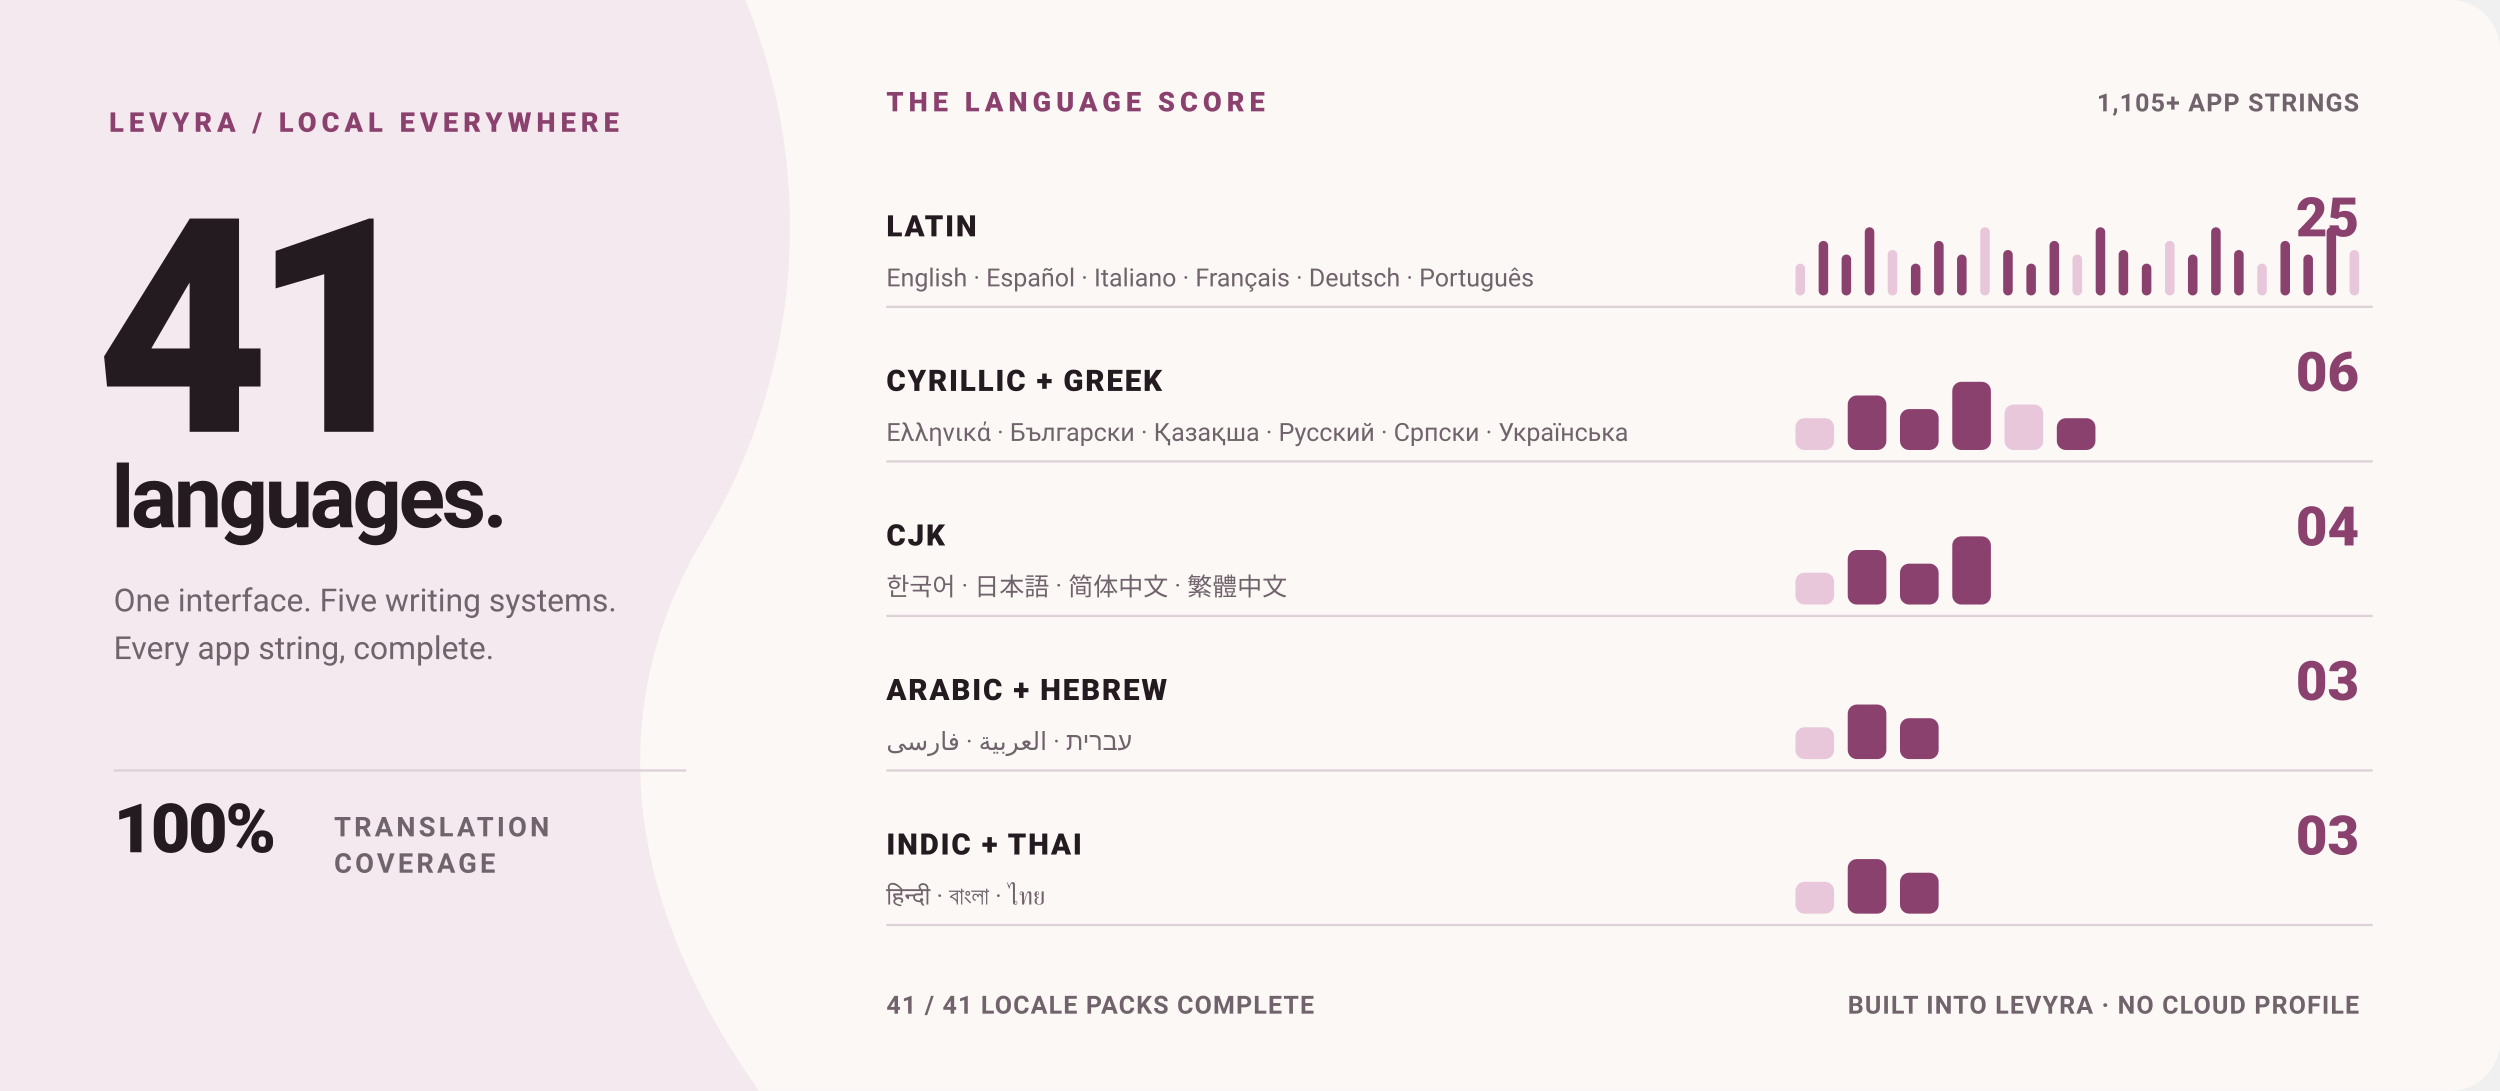
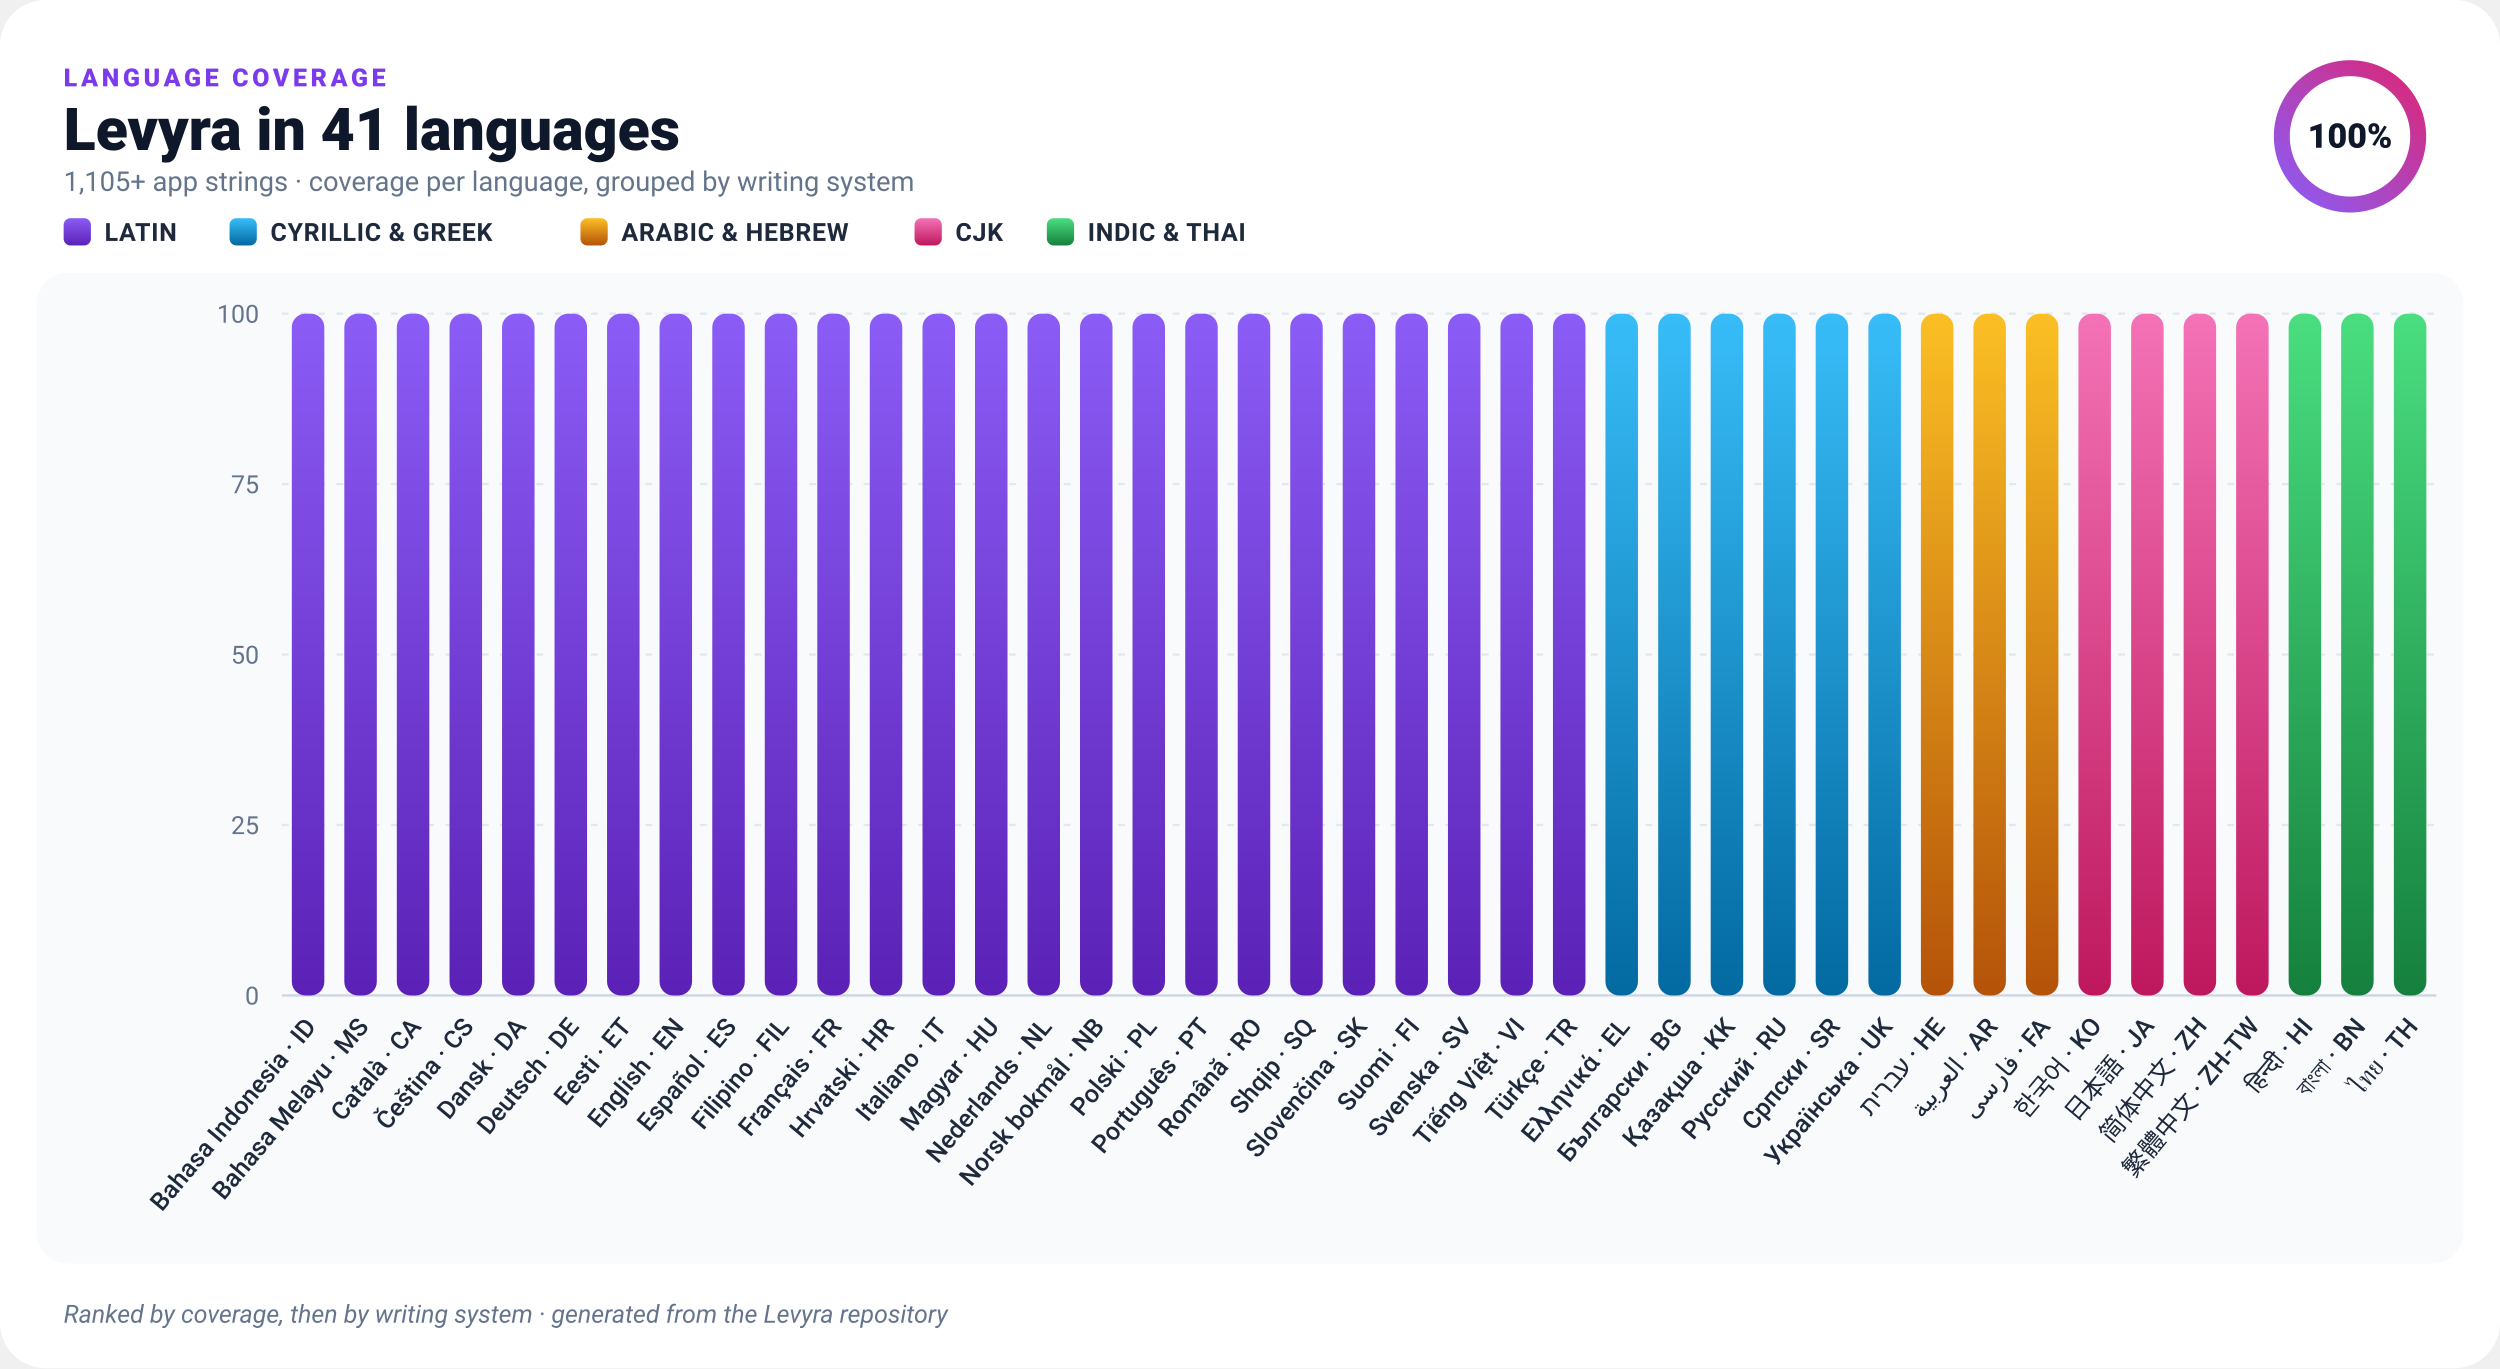
- <svg xmlns="http://www.w3.org/2000/svg" width="1100" height="480" viewBox="0 0 1100 480" role="img" aria-label="Levyra is fully translated in 41 languages">
-   <style>
-     text { font-family: -apple-system, BlinkMacSystemFont, 'Segoe UI', Roboto, Helvetica, Arial, sans-serif; }
-     .kicker { fill: #8B416E; font-size: 12px; font-weight: 800; letter-spacing: 2.2px; }
-     .hero { fill: #241B21; font-size: 132px; font-weight: 850; letter-spacing: -8px; }
-     .hero-label { fill: #241B21; font-size: 38px; font-weight: 760; letter-spacing: -1.5px; }
-     .meta { fill: #70636B; font-size: 14px; }
-     .statement { fill: #241B21; font-size: 30px; font-weight: 800; letter-spacing: -1px; }
-     .statement-small { fill: #70636B; font-size: 12px; font-weight: 700; letter-spacing: 1.4px; }
-     .group { fill: #241B21; font-size: 13px; font-weight: 800; letter-spacing: .8px; }
-     .count { fill: #8B416E; font-size: 24px; font-weight: 850; }
-     .examples { fill: #70636B; font-size: 11px; }
-     .footer { fill: #70636B; font-size: 11px; font-weight: 650; letter-spacing: .5px; }
-   </style>
-   <rect width="1100" height="480" rx="22" fill="#FBF8F6" />
-   <path d="M0 0H328C360 78 352 166 310 236C268 306 270 390 334 480H0Z" fill="#F4E9EF" />
-   <text x="48" y="58" class="kicker">LEVYRA / LOCAL EVERYWHERE</text>
-   <text x="42" y="190" class="hero">41</text>
-   <text x="49" y="232" class="hero-label">languages.</text>
-   <text x="50" y="269" class="meta">One interface. Five writing systems.</text>
-   <text x="50" y="290" class="meta">Every app string, complete.</text>
-   <line x1="50" y1="339" x2="302" y2="339" stroke="#DDD0D7" />
-   <text x="50" y="375" class="statement">100%</text>
-   <text x="147" y="368" class="statement-small">TRANSLATION</text>
-   <text x="147" y="384" class="statement-small">COVERAGE</text>
-   <text x="390" y="49" class="kicker">THE LANGUAGE SCORE</text>
-   <text x="1038" y="49" text-anchor="end" class="footer">1,105+ APP STRINGS</text>
-   <line x1="390" y1="135" x2="1044" y2="135" stroke="#DDD0D7" />
-   <text x="390" y="104" class="group">LATIN</text>
-   <text x="1038" y="104" text-anchor="end" class="count">25</text>
-   <text x="390" y="126" class="examples">English · Español · Italiano · Français · Deutsch · Português</text>
-   <g>
-     <rect x="790.0" y="116.0" width="4.2" height="14" rx="2.1" fill="#E7C7D9" />
-     <rect x="800.2" y="106.0" width="4.2" height="24" rx="2.1" fill="#8B416E" />
-     <rect x="810.3" y="112.0" width="4.2" height="18" rx="2.1" fill="#8B416E" />
-     <rect x="820.5" y="100.0" width="4.2" height="30" rx="2.1" fill="#8B416E" />
-     <rect x="830.6" y="110.0" width="4.2" height="20" rx="2.1" fill="#E7C7D9" />
-     <rect x="840.8" y="116.0" width="4.2" height="14" rx="2.1" fill="#8B416E" />
-     <rect x="851.0" y="106.0" width="4.2" height="24" rx="2.1" fill="#8B416E" />
-     <rect x="861.1" y="112.0" width="4.2" height="18" rx="2.1" fill="#8B416E" />
-     <rect x="871.3" y="100.0" width="4.2" height="30" rx="2.1" fill="#E7C7D9" />
-     <rect x="881.4" y="110.0" width="4.2" height="20" rx="2.1" fill="#8B416E" />
-     <rect x="891.6" y="116.0" width="4.2" height="14" rx="2.1" fill="#8B416E" />
-     <rect x="901.8" y="106.0" width="4.2" height="24" rx="2.1" fill="#8B416E" />
-     <rect x="911.9" y="112.0" width="4.2" height="18" rx="2.1" fill="#E7C7D9" />
-     <rect x="922.1" y="100.0" width="4.2" height="30" rx="2.1" fill="#8B416E" />
-     <rect x="932.2" y="110.0" width="4.2" height="20" rx="2.1" fill="#8B416E" />
-     <rect x="942.4" y="116.0" width="4.2" height="14" rx="2.1" fill="#8B416E" />
-     <rect x="952.6" y="106.0" width="4.2" height="24" rx="2.1" fill="#E7C7D9" />
-     <rect x="962.7" y="112.0" width="4.2" height="18" rx="2.1" fill="#8B416E" />
-     <rect x="972.9" y="100.0" width="4.2" height="30" rx="2.1" fill="#8B416E" />
-     <rect x="983.0" y="110.0" width="4.2" height="20" rx="2.1" fill="#8B416E" />
-     <rect x="993.2" y="116.0" width="4.2" height="14" rx="2.1" fill="#E7C7D9" />
-     <rect x="1003.4" y="106.0" width="4.2" height="24" rx="2.1" fill="#8B416E" />
-     <rect x="1013.5" y="112.0" width="4.2" height="18" rx="2.1" fill="#8B416E" />
-     <rect x="1023.7" y="100.0" width="4.2" height="30" rx="2.1" fill="#8B416E" />
-     <rect x="1033.8" y="110.0" width="4.2" height="20" rx="2.1" fill="#E7C7D9" />
-   </g>
-   <line x1="390" y1="203" x2="1044" y2="203" stroke="#DDD0D7" />
-   <text x="390" y="172" class="group">CYRILLIC + GREEK</text>
-   <text x="1038" y="172" text-anchor="end" class="count">06</text>
-   <text x="390" y="194" class="examples">Ελληνικά · Български · Қазақша · Русский · Српски · Українська</text>
-   <g>
-     <rect x="790.0" y="184.0" width="17.0" height="14" rx="4.0" fill="#E7C7D9" />
-     <rect x="813.0" y="174.0" width="17.0" height="24" rx="4.0" fill="#8B416E" />
-     <rect x="836.0" y="180.0" width="17.0" height="18" rx="4.0" fill="#8B416E" />
-     <rect x="859.0" y="168.0" width="17.0" height="30" rx="4.0" fill="#8B416E" />
-     <rect x="882.0" y="178.0" width="17.0" height="20" rx="4.0" fill="#E7C7D9" />
-     <rect x="905.0" y="184.0" width="17.0" height="14" rx="4.0" fill="#8B416E" />
-   </g>
-   <line x1="390" y1="271" x2="1044" y2="271" stroke="#DDD0D7" />
-   <text x="390" y="240" class="group">CJK</text>
-   <text x="1038" y="240" text-anchor="end" class="count">04</text>
-   <text x="390" y="262" class="examples">한국어 · 日本語 · 简体中文 · 繁體中文</text>
-   <g>
-     <rect x="790.0" y="252.0" width="17.0" height="14" rx="4.0" fill="#E7C7D9" />
-     <rect x="813.0" y="242.0" width="17.0" height="24" rx="4.0" fill="#8B416E" />
-     <rect x="836.0" y="248.0" width="17.0" height="18" rx="4.0" fill="#8B416E" />
-     <rect x="859.0" y="236.0" width="17.0" height="30" rx="4.0" fill="#8B416E" />
-   </g>
-   <line x1="390" y1="339" x2="1044" y2="339" stroke="#DDD0D7" />
-   <text x="390" y="308" class="group">ARABIC + HEBREW</text>
-   <text x="1038" y="308" text-anchor="end" class="count">03</text>
-   <text x="390" y="330" class="examples">עברית · العربية · فارسی</text>
-   <g>
-     <rect x="790.0" y="320.0" width="17.0" height="14" rx="4.0" fill="#E7C7D9" />
-     <rect x="813.0" y="310.0" width="17.0" height="24" rx="4.0" fill="#8B416E" />
-     <rect x="836.0" y="316.0" width="17.0" height="18" rx="4.0" fill="#8B416E" />
-   </g>
-   <line x1="390" y1="407" x2="1044" y2="407" stroke="#DDD0D7" />
-   <text x="390" y="376" class="group">INDIC + THAI</text>
-   <text x="1038" y="376" text-anchor="end" class="count">03</text>
-   <text x="390" y="398" class="examples">हिन्दी · বাংলা · ไทย</text>
-   <g>
-     <rect x="790.0" y="388.0" width="17.0" height="14" rx="4.0" fill="#E7C7D9" />
-     <rect x="813.0" y="378.0" width="17.0" height="24" rx="4.0" fill="#8B416E" />
-     <rect x="836.0" y="384.0" width="17.0" height="18" rx="4.0" fill="#8B416E" />
-   </g>
-   <text x="390" y="446" class="footer">41 / 41 LOCALE PACKS COMPLETE</text>
-   <text x="1038" y="446" text-anchor="end" class="footer">BUILT INTO LEVYRA · NO CLOUD PROFILE</text>
+ <svg xmlns="http://www.w3.org/2000/svg" width="1100" height="602" viewBox="0 0 1100 602" role="img" aria-label="Levyra localization coverage: 100% across 41 languages">
+   <defs>
+     <linearGradient id="bar-latin" x1="0" y1="0" x2="0" y2="1">
+       <stop offset="0" stop-color="#8B5CF6" />
+       <stop offset="1" stop-color="#5B21B6" />
+     </linearGradient>
+     <linearGradient id="bar-cyrillic" x1="0" y1="0" x2="0" y2="1">
+       <stop offset="0" stop-color="#38BDF8" />
+       <stop offset="1" stop-color="#0369A1" />
+     </linearGradient>
+     <linearGradient id="bar-rtl" x1="0" y1="0" x2="0" y2="1">
+       <stop offset="0" stop-color="#FBBF24" />
+       <stop offset="1" stop-color="#B45309" />
+     </linearGradient>
+     <linearGradient id="bar-cjk" x1="0" y1="0" x2="0" y2="1">
+       <stop offset="0" stop-color="#F472B6" />
+       <stop offset="1" stop-color="#BE185D" />
+     </linearGradient>
+     <linearGradient id="bar-brahmic" x1="0" y1="0" x2="0" y2="1">
+       <stop offset="0" stop-color="#4ADE80" />
+       <stop offset="1" stop-color="#15803D" />
+     </linearGradient>
+     <linearGradient id="ring" x1="0" y1="0" x2="1" y2="1">
+       <stop offset="0" stop-color="#8B5CF6" />
+       <stop offset="1" stop-color="#DB2777" />
+     </linearGradient>
+   </defs>
+   <rect width="1100" height="602" rx="20" fill="#FFFFFF" />
+   <rect x="16" y="120" width="1068" height="436" rx="14" fill="#F8FAFC" />
+   <text x="28" y="38" fill="#7C3AED" font-family="-apple-system,BlinkMacSystemFont,'Segoe UI',Roboto,Helvetica,Arial,sans-serif" font-size="11" font-weight="800" letter-spacing="1.6">LANGUAGE COVERAGE</text>
+   <text x="28" y="66" fill="#0F172A" font-family="-apple-system,BlinkMacSystemFont,'Segoe UI',Roboto,Helvetica,Arial,sans-serif" font-size="26" font-weight="800">Levyra in 41 languages</text>
+   <text x="28" y="84" fill="#64748B" font-family="-apple-system,BlinkMacSystemFont,'Segoe UI',Roboto,Helvetica,Arial,sans-serif" font-size="12">1,105+ app strings · coverage per language, grouped by writing system</text>
+   <rect x="28" y="96" width="12" height="12" rx="3" fill="url(#bar-latin)" />
+   <text x="46" y="106" fill="#1E293B" font-family="-apple-system,BlinkMacSystemFont,'Segoe UI',Roboto,Helvetica,Arial,sans-serif" font-size="11" font-weight="600" letter-spacing=".3">LATIN</text>
+   <rect x="101" y="96" width="12" height="12" rx="3" fill="url(#bar-cyrillic)" />
+   <text x="119" y="106" fill="#1E293B" font-family="-apple-system,BlinkMacSystemFont,'Segoe UI',Roboto,Helvetica,Arial,sans-serif" font-size="11" font-weight="600" letter-spacing=".3">CYRILLIC &amp; GREEK</text>
+   <rect x="255.4" y="96" width="12" height="12" rx="3" fill="url(#bar-rtl)" />
+   <text x="273.4" y="106" fill="#1E293B" font-family="-apple-system,BlinkMacSystemFont,'Segoe UI',Roboto,Helvetica,Arial,sans-serif" font-size="11" font-weight="600" letter-spacing=".3">ARABIC &amp; HEBREW</text>
+   <rect x="402.4" y="96" width="12" height="12" rx="3" fill="url(#bar-cjk)" />
+   <text x="420.4" y="106" fill="#1E293B" font-family="-apple-system,BlinkMacSystemFont,'Segoe UI',Roboto,Helvetica,Arial,sans-serif" font-size="11" font-weight="600" letter-spacing=".3">CJK</text>
+   <rect x="460.6" y="96" width="12" height="12" rx="3" fill="url(#bar-brahmic)" />
+   <text x="478.6" y="106" fill="#1E293B" font-family="-apple-system,BlinkMacSystemFont,'Segoe UI',Roboto,Helvetica,Arial,sans-serif" font-size="11" font-weight="600" letter-spacing=".3">INDIC &amp; THAI</text>
+   <circle cx="1034" cy="60" r="30" fill="none" stroke="#EDE9FE" stroke-width="7" />
+   <circle cx="1034" cy="60" r="30" fill="none" stroke="url(#ring)" stroke-width="7" stroke-linecap="round" stroke-dasharray="188.50 188.50" transform="rotate(-90 1034 60)" />
+   <text x="1034" y="65" text-anchor="middle" fill="#0F172A" font-family="-apple-system,BlinkMacSystemFont,'Segoe UI',Roboto,Helvetica,Arial,sans-serif" font-size="15" font-weight="800">100%</text>
+   <line x1="124" y1="438.0" x2="1072" y2="438.0" stroke="#CBD5E1" stroke-width="1" />
+   <text x="114" y="442.0" text-anchor="end" fill="#64748B" font-family="-apple-system,BlinkMacSystemFont,'Segoe UI',Roboto,Helvetica,Arial,sans-serif" font-size="11">0</text>
+   <line x1="124" y1="363.0" x2="1072" y2="363.0" stroke="#E2E8F0" stroke-width="1" stroke-dasharray="3 5" />
+   <text x="114" y="367.0" text-anchor="end" fill="#64748B" font-family="-apple-system,BlinkMacSystemFont,'Segoe UI',Roboto,Helvetica,Arial,sans-serif" font-size="11">25</text>
+   <line x1="124" y1="288.0" x2="1072" y2="288.0" stroke="#E2E8F0" stroke-width="1" stroke-dasharray="3 5" />
+   <text x="114" y="292.0" text-anchor="end" fill="#64748B" font-family="-apple-system,BlinkMacSystemFont,'Segoe UI',Roboto,Helvetica,Arial,sans-serif" font-size="11">50</text>
+   <line x1="124" y1="213.0" x2="1072" y2="213.0" stroke="#E2E8F0" stroke-width="1" stroke-dasharray="3 5" />
+   <text x="114" y="217.0" text-anchor="end" fill="#64748B" font-family="-apple-system,BlinkMacSystemFont,'Segoe UI',Roboto,Helvetica,Arial,sans-serif" font-size="11">75</text>
+   <line x1="124" y1="138.0" x2="1072" y2="138.0" stroke="#E2E8F0" stroke-width="1" stroke-dasharray="3 5" />
+   <text x="114" y="142.0" text-anchor="end" fill="#64748B" font-family="-apple-system,BlinkMacSystemFont,'Segoe UI',Roboto,Helvetica,Arial,sans-serif" font-size="11">100</text>
+   <g>
+     <rect x="128.4" y="138.0" width="14.3" height="300.0" rx="6" fill="url(#bar-latin)" />
+     <text transform="translate(139.6 452) rotate(-50)" text-anchor="end" fill="#1E293B" font-family="-apple-system,BlinkMacSystemFont,'Segoe UI',Roboto,Helvetica,Arial,sans-serif" font-size="11" font-weight="500">Bahasa Indonesia · ID</text>
+   </g>
+   <g>
+     <rect x="151.5" y="138.0" width="14.3" height="300.0" rx="6" fill="url(#bar-latin)" />
+     <text transform="translate(162.7 452) rotate(-50)" text-anchor="end" fill="#1E293B" font-family="-apple-system,BlinkMacSystemFont,'Segoe UI',Roboto,Helvetica,Arial,sans-serif" font-size="11" font-weight="500">Bahasa Melayu · MS</text>
+   </g>
+   <g>
+     <rect x="174.6" y="138.0" width="14.3" height="300.0" rx="6" fill="url(#bar-latin)" />
+     <text transform="translate(185.8 452) rotate(-50)" text-anchor="end" fill="#1E293B" font-family="-apple-system,BlinkMacSystemFont,'Segoe UI',Roboto,Helvetica,Arial,sans-serif" font-size="11" font-weight="500">Català · CA</text>
+   </g>
+   <g>
+     <rect x="197.8" y="138.0" width="14.3" height="300.0" rx="6" fill="url(#bar-latin)" />
+     <text transform="translate(208.9 452) rotate(-50)" text-anchor="end" fill="#1E293B" font-family="-apple-system,BlinkMacSystemFont,'Segoe UI',Roboto,Helvetica,Arial,sans-serif" font-size="11" font-weight="500">Čeština · CS</text>
+   </g>
+   <g>
+     <rect x="220.9" y="138.0" width="14.3" height="300.0" rx="6" fill="url(#bar-latin)" />
+     <text transform="translate(232.0 452) rotate(-50)" text-anchor="end" fill="#1E293B" font-family="-apple-system,BlinkMacSystemFont,'Segoe UI',Roboto,Helvetica,Arial,sans-serif" font-size="11" font-weight="500">Dansk · DA</text>
+   </g>
+   <g>
+     <rect x="244.0" y="138.0" width="14.3" height="300.0" rx="6" fill="url(#bar-latin)" />
+     <text transform="translate(255.2 452) rotate(-50)" text-anchor="end" fill="#1E293B" font-family="-apple-system,BlinkMacSystemFont,'Segoe UI',Roboto,Helvetica,Arial,sans-serif" font-size="11" font-weight="500">Deutsch · DE</text>
+   </g>
+   <g>
+     <rect x="267.1" y="138.0" width="14.3" height="300.0" rx="6" fill="url(#bar-latin)" />
+     <text transform="translate(278.3 452) rotate(-50)" text-anchor="end" fill="#1E293B" font-family="-apple-system,BlinkMacSystemFont,'Segoe UI',Roboto,Helvetica,Arial,sans-serif" font-size="11" font-weight="500">Eesti · ET</text>
+   </g>
+   <g>
+     <rect x="290.2" y="138.0" width="14.3" height="300.0" rx="6" fill="url(#bar-latin)" />
+     <text transform="translate(301.4 452) rotate(-50)" text-anchor="end" fill="#1E293B" font-family="-apple-system,BlinkMacSystemFont,'Segoe UI',Roboto,Helvetica,Arial,sans-serif" font-size="11" font-weight="500">English · EN</text>
+   </g>
+   <g>
+     <rect x="313.4" y="138.0" width="14.3" height="300.0" rx="6" fill="url(#bar-latin)" />
+     <text transform="translate(324.5 452) rotate(-50)" text-anchor="end" fill="#1E293B" font-family="-apple-system,BlinkMacSystemFont,'Segoe UI',Roboto,Helvetica,Arial,sans-serif" font-size="11" font-weight="500">Español · ES</text>
+   </g>
+   <g>
+     <rect x="336.5" y="138.0" width="14.3" height="300.0" rx="6" fill="url(#bar-latin)" />
+     <text transform="translate(347.7 452) rotate(-50)" text-anchor="end" fill="#1E293B" font-family="-apple-system,BlinkMacSystemFont,'Segoe UI',Roboto,Helvetica,Arial,sans-serif" font-size="11" font-weight="500">Filipino · FIL</text>
+   </g>
+   <g>
+     <rect x="359.6" y="138.0" width="14.3" height="300.0" rx="6" fill="url(#bar-latin)" />
+     <text transform="translate(370.8 452) rotate(-50)" text-anchor="end" fill="#1E293B" font-family="-apple-system,BlinkMacSystemFont,'Segoe UI',Roboto,Helvetica,Arial,sans-serif" font-size="11" font-weight="500">Français · FR</text>
+   </g>
+   <g>
+     <rect x="382.7" y="138.0" width="14.3" height="300.0" rx="6" fill="url(#bar-latin)" />
+     <text transform="translate(393.9 452) rotate(-50)" text-anchor="end" fill="#1E293B" font-family="-apple-system,BlinkMacSystemFont,'Segoe UI',Roboto,Helvetica,Arial,sans-serif" font-size="11" font-weight="500">Hrvatski · HR</text>
+   </g>
+   <g>
+     <rect x="405.9" y="138.0" width="14.3" height="300.0" rx="6" fill="url(#bar-latin)" />
+     <text transform="translate(417.0 452) rotate(-50)" text-anchor="end" fill="#1E293B" font-family="-apple-system,BlinkMacSystemFont,'Segoe UI',Roboto,Helvetica,Arial,sans-serif" font-size="11" font-weight="500">Italiano · IT</text>
+   </g>
+   <g>
+     <rect x="429.0" y="138.0" width="14.3" height="300.0" rx="6" fill="url(#bar-latin)" />
+     <text transform="translate(440.1 452) rotate(-50)" text-anchor="end" fill="#1E293B" font-family="-apple-system,BlinkMacSystemFont,'Segoe UI',Roboto,Helvetica,Arial,sans-serif" font-size="11" font-weight="500">Magyar · HU</text>
+   </g>
+   <g>
+     <rect x="452.1" y="138.0" width="14.3" height="300.0" rx="6" fill="url(#bar-latin)" />
+     <text transform="translate(463.3 452) rotate(-50)" text-anchor="end" fill="#1E293B" font-family="-apple-system,BlinkMacSystemFont,'Segoe UI',Roboto,Helvetica,Arial,sans-serif" font-size="11" font-weight="500">Nederlands · NL</text>
+   </g>
+   <g>
+     <rect x="475.2" y="138.0" width="14.3" height="300.0" rx="6" fill="url(#bar-latin)" />
+     <text transform="translate(486.4 452) rotate(-50)" text-anchor="end" fill="#1E293B" font-family="-apple-system,BlinkMacSystemFont,'Segoe UI',Roboto,Helvetica,Arial,sans-serif" font-size="11" font-weight="500">Norsk bokmål · NB</text>
+   </g>
+   <g>
+     <rect x="498.3" y="138.0" width="14.3" height="300.0" rx="6" fill="url(#bar-latin)" />
+     <text transform="translate(509.5 452) rotate(-50)" text-anchor="end" fill="#1E293B" font-family="-apple-system,BlinkMacSystemFont,'Segoe UI',Roboto,Helvetica,Arial,sans-serif" font-size="11" font-weight="500">Polski · PL</text>
+   </g>
+   <g>
+     <rect x="521.5" y="138.0" width="14.3" height="300.0" rx="6" fill="url(#bar-latin)" />
+     <text transform="translate(532.6 452) rotate(-50)" text-anchor="end" fill="#1E293B" font-family="-apple-system,BlinkMacSystemFont,'Segoe UI',Roboto,Helvetica,Arial,sans-serif" font-size="11" font-weight="500">Português · PT</text>
+   </g>
+   <g>
+     <rect x="544.6" y="138.0" width="14.3" height="300.0" rx="6" fill="url(#bar-latin)" />
+     <text transform="translate(555.8 452) rotate(-50)" text-anchor="end" fill="#1E293B" font-family="-apple-system,BlinkMacSystemFont,'Segoe UI',Roboto,Helvetica,Arial,sans-serif" font-size="11" font-weight="500">Română · RO</text>
+   </g>
+   <g>
+     <rect x="567.7" y="138.0" width="14.3" height="300.0" rx="6" fill="url(#bar-latin)" />
+     <text transform="translate(578.9 452) rotate(-50)" text-anchor="end" fill="#1E293B" font-family="-apple-system,BlinkMacSystemFont,'Segoe UI',Roboto,Helvetica,Arial,sans-serif" font-size="11" font-weight="500">Shqip · SQ</text>
+   </g>
+   <g>
+     <rect x="590.8" y="138.0" width="14.3" height="300.0" rx="6" fill="url(#bar-latin)" />
+     <text transform="translate(602.0 452) rotate(-50)" text-anchor="end" fill="#1E293B" font-family="-apple-system,BlinkMacSystemFont,'Segoe UI',Roboto,Helvetica,Arial,sans-serif" font-size="11" font-weight="500">Slovenčina · SK</text>
+   </g>
+   <g>
+     <rect x="614.0" y="138.0" width="14.3" height="300.0" rx="6" fill="url(#bar-latin)" />
+     <text transform="translate(625.1 452) rotate(-50)" text-anchor="end" fill="#1E293B" font-family="-apple-system,BlinkMacSystemFont,'Segoe UI',Roboto,Helvetica,Arial,sans-serif" font-size="11" font-weight="500">Suomi · FI</text>
+   </g>
+   <g>
+     <rect x="637.1" y="138.0" width="14.3" height="300.0" rx="6" fill="url(#bar-latin)" />
+     <text transform="translate(648.2 452) rotate(-50)" text-anchor="end" fill="#1E293B" font-family="-apple-system,BlinkMacSystemFont,'Segoe UI',Roboto,Helvetica,Arial,sans-serif" font-size="11" font-weight="500">Svenska · SV</text>
+   </g>
+   <g>
+     <rect x="660.2" y="138.0" width="14.3" height="300.0" rx="6" fill="url(#bar-latin)" />
+     <text transform="translate(671.4 452) rotate(-50)" text-anchor="end" fill="#1E293B" font-family="-apple-system,BlinkMacSystemFont,'Segoe UI',Roboto,Helvetica,Arial,sans-serif" font-size="11" font-weight="500">Tiếng Việt · VI</text>
+   </g>
+   <g>
+     <rect x="683.3" y="138.0" width="14.3" height="300.0" rx="6" fill="url(#bar-latin)" />
+     <text transform="translate(694.5 452) rotate(-50)" text-anchor="end" fill="#1E293B" font-family="-apple-system,BlinkMacSystemFont,'Segoe UI',Roboto,Helvetica,Arial,sans-serif" font-size="11" font-weight="500">Türkçe · TR</text>
+   </g>
+   <g>
+     <rect x="706.4" y="138.0" width="14.3" height="300.0" rx="6" fill="url(#bar-cyrillic)" />
+     <text transform="translate(717.6 452) rotate(-50)" text-anchor="end" fill="#1E293B" font-family="-apple-system,BlinkMacSystemFont,'Segoe UI',Roboto,Helvetica,Arial,sans-serif" font-size="11" font-weight="500">Ελληνικά · EL</text>
+   </g>
+   <g>
+     <rect x="729.6" y="138.0" width="14.3" height="300.0" rx="6" fill="url(#bar-cyrillic)" />
+     <text transform="translate(740.7 452) rotate(-50)" text-anchor="end" fill="#1E293B" font-family="-apple-system,BlinkMacSystemFont,'Segoe UI',Roboto,Helvetica,Arial,sans-serif" font-size="11" font-weight="500">Български · BG</text>
+   </g>
+   <g>
+     <rect x="752.7" y="138.0" width="14.3" height="300.0" rx="6" fill="url(#bar-cyrillic)" />
+     <text transform="translate(763.9 452) rotate(-50)" text-anchor="end" fill="#1E293B" font-family="-apple-system,BlinkMacSystemFont,'Segoe UI',Roboto,Helvetica,Arial,sans-serif" font-size="11" font-weight="500">Қазақша · KK</text>
+   </g>
+   <g>
+     <rect x="775.8" y="138.0" width="14.3" height="300.0" rx="6" fill="url(#bar-cyrillic)" />
+     <text transform="translate(787.0 452) rotate(-50)" text-anchor="end" fill="#1E293B" font-family="-apple-system,BlinkMacSystemFont,'Segoe UI',Roboto,Helvetica,Arial,sans-serif" font-size="11" font-weight="500">Русский · RU</text>
+   </g>
+   <g>
+     <rect x="798.9" y="138.0" width="14.3" height="300.0" rx="6" fill="url(#bar-cyrillic)" />
+     <text transform="translate(810.1 452) rotate(-50)" text-anchor="end" fill="#1E293B" font-family="-apple-system,BlinkMacSystemFont,'Segoe UI',Roboto,Helvetica,Arial,sans-serif" font-size="11" font-weight="500">Српски · SR</text>
+   </g>
+   <g>
+     <rect x="822.1" y="138.0" width="14.3" height="300.0" rx="6" fill="url(#bar-cyrillic)" />
+     <text transform="translate(833.2 452) rotate(-50)" text-anchor="end" fill="#1E293B" font-family="-apple-system,BlinkMacSystemFont,'Segoe UI',Roboto,Helvetica,Arial,sans-serif" font-size="11" font-weight="500">Українська · UK</text>
+   </g>
+   <g>
+     <rect x="845.2" y="138.0" width="14.3" height="300.0" rx="6" fill="url(#bar-rtl)" />
+     <text transform="translate(856.3 452) rotate(-50)" text-anchor="end" fill="#1E293B" font-family="-apple-system,BlinkMacSystemFont,'Segoe UI',Roboto,Helvetica,Arial,sans-serif" font-size="11" font-weight="500">עברית · HE</text>
+   </g>
+   <g>
+     <rect x="868.3" y="138.0" width="14.3" height="300.0" rx="6" fill="url(#bar-rtl)" />
+     <text transform="translate(879.5 452) rotate(-50)" text-anchor="end" fill="#1E293B" font-family="-apple-system,BlinkMacSystemFont,'Segoe UI',Roboto,Helvetica,Arial,sans-serif" font-size="11" font-weight="500">العربية · AR</text>
+   </g>
+   <g>
+     <rect x="891.4" y="138.0" width="14.3" height="300.0" rx="6" fill="url(#bar-rtl)" />
+     <text transform="translate(902.6 452) rotate(-50)" text-anchor="end" fill="#1E293B" font-family="-apple-system,BlinkMacSystemFont,'Segoe UI',Roboto,Helvetica,Arial,sans-serif" font-size="11" font-weight="500">فارسی · FA</text>
+   </g>
+   <g>
+     <rect x="914.5" y="138.0" width="14.3" height="300.0" rx="6" fill="url(#bar-cjk)" />
+     <text transform="translate(925.7 452) rotate(-50)" text-anchor="end" fill="#1E293B" font-family="-apple-system,BlinkMacSystemFont,'Segoe UI',Roboto,Helvetica,Arial,sans-serif" font-size="11" font-weight="500">한국어 · KO</text>
+   </g>
+   <g>
+     <rect x="937.7" y="138.0" width="14.3" height="300.0" rx="6" fill="url(#bar-cjk)" />
+     <text transform="translate(948.8 452) rotate(-50)" text-anchor="end" fill="#1E293B" font-family="-apple-system,BlinkMacSystemFont,'Segoe UI',Roboto,Helvetica,Arial,sans-serif" font-size="11" font-weight="500">日本語 · JA</text>
+   </g>
+   <g>
+     <rect x="960.8" y="138.0" width="14.3" height="300.0" rx="6" fill="url(#bar-cjk)" />
+     <text transform="translate(972.0 452) rotate(-50)" text-anchor="end" fill="#1E293B" font-family="-apple-system,BlinkMacSystemFont,'Segoe UI',Roboto,Helvetica,Arial,sans-serif" font-size="11" font-weight="500">简体中文 · ZH</text>
+   </g>
+   <g>
+     <rect x="983.9" y="138.0" width="14.3" height="300.0" rx="6" fill="url(#bar-cjk)" />
+     <text transform="translate(995.1 452) rotate(-50)" text-anchor="end" fill="#1E293B" font-family="-apple-system,BlinkMacSystemFont,'Segoe UI',Roboto,Helvetica,Arial,sans-serif" font-size="11" font-weight="500">繁體中文 · ZH-TW</text>
+   </g>
+   <g>
+     <rect x="1007.0" y="138.0" width="14.3" height="300.0" rx="6" fill="url(#bar-brahmic)" />
+     <text transform="translate(1018.2 452) rotate(-50)" text-anchor="end" fill="#1E293B" font-family="-apple-system,BlinkMacSystemFont,'Segoe UI',Roboto,Helvetica,Arial,sans-serif" font-size="11" font-weight="500">हिन्दी · HI</text>
+   </g>
+   <g>
+     <rect x="1030.1" y="138.0" width="14.3" height="300.0" rx="6" fill="url(#bar-brahmic)" />
+     <text transform="translate(1041.3 452) rotate(-50)" text-anchor="end" fill="#1E293B" font-family="-apple-system,BlinkMacSystemFont,'Segoe UI',Roboto,Helvetica,Arial,sans-serif" font-size="11" font-weight="500">বাংলা · BN</text>
+   </g>
+   <g>
+     <rect x="1053.3" y="138.0" width="14.3" height="300.0" rx="6" fill="url(#bar-brahmic)" />
+     <text transform="translate(1064.4 452) rotate(-50)" text-anchor="end" fill="#1E293B" font-family="-apple-system,BlinkMacSystemFont,'Segoe UI',Roboto,Helvetica,Arial,sans-serif" font-size="11" font-weight="500">ไทย · TH</text>
+   </g>
+   <text x="28" y="582" fill="#64748B" font-family="-apple-system,BlinkMacSystemFont,'Segoe UI',Roboto,Helvetica,Arial,sans-serif" font-size="11" font-style="italic">Ranked by coverage, then by writing system · generated from the Levyra repository</text>
</svg>
